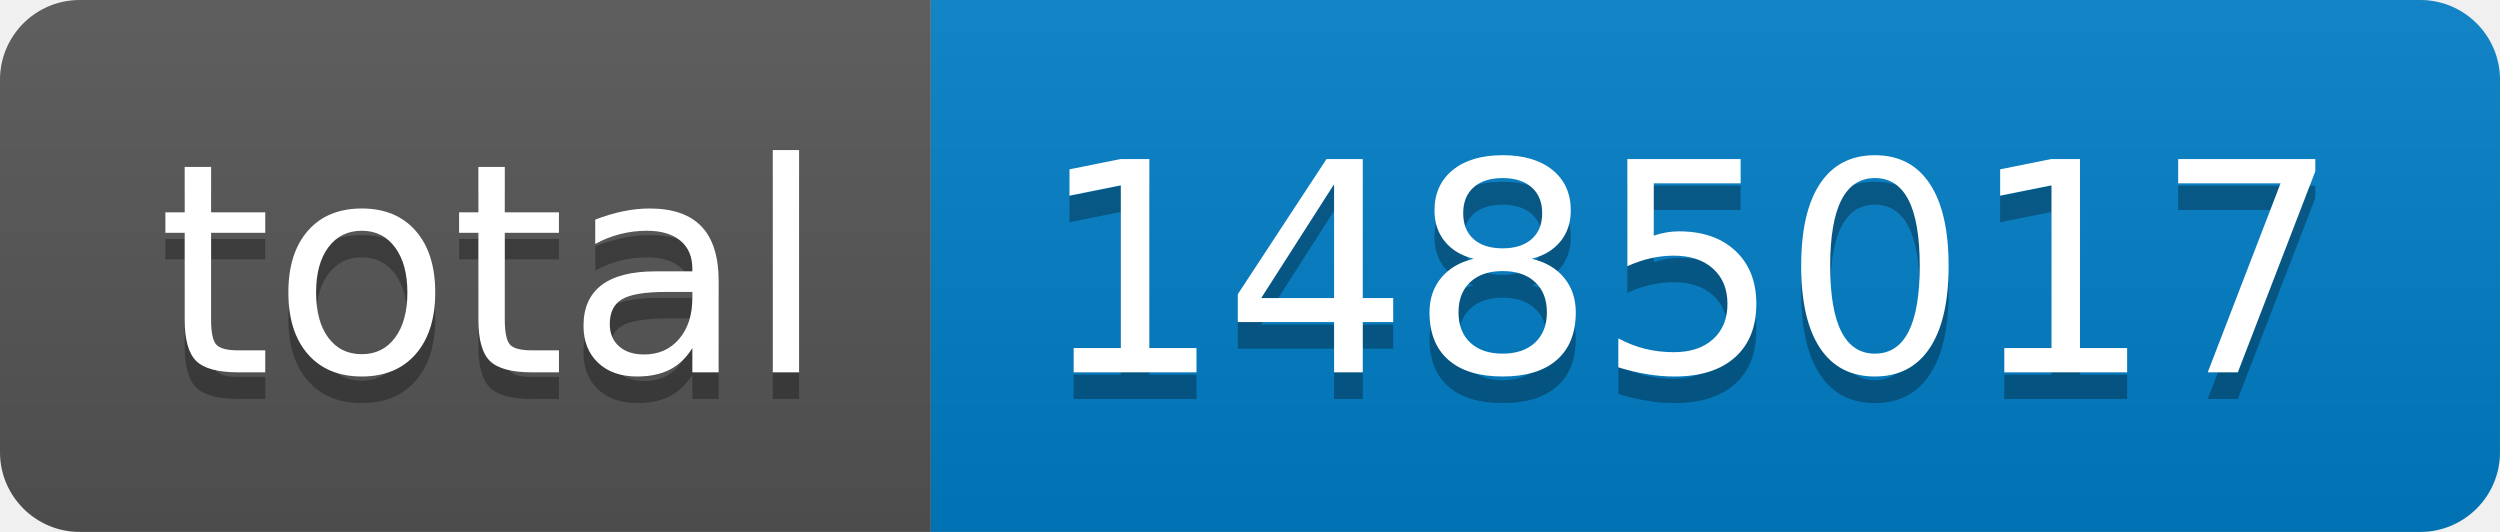
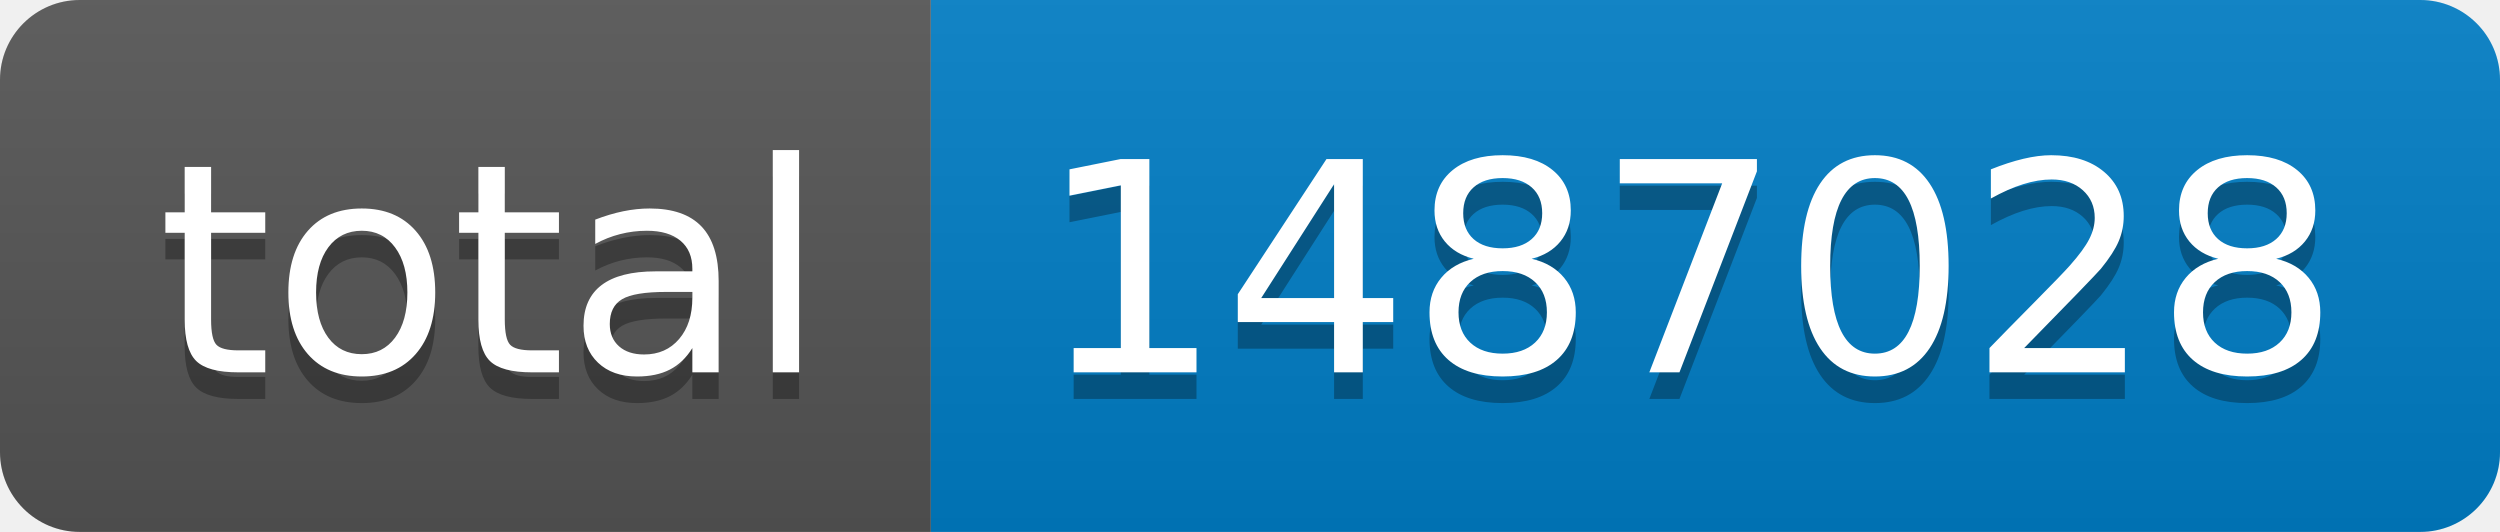
- <svg xmlns="http://www.w3.org/2000/svg" width="94" height="20" role="img" aria-label="total: 1485017">
+ <svg xmlns="http://www.w3.org/2000/svg" width="94" height="20" role="img" aria-label="total: 1487028">
  <linearGradient id="s" x2="0" y2="100%">
    <stop offset="0" stop-color="#bbb" stop-opacity=".1" />
    <stop offset="1" stop-opacity=".1" />
  </linearGradient>
  <clipPath id="r">
    <rect width="94" height="20" rx="3" fill="#fff" />
  </clipPath>
  <g clip-path="url(#r)">
    <rect width="35" height="20" fill="#555" />
    <rect x="35" width="59" height="20" fill="#007ec6" />
    <rect width="94" height="20" fill="url(#s)" />
  </g>
  <g fill="#fff" text-anchor="middle" font-family="Verdana,Geneva,DejaVu Sans,sans-serif" text-rendering="geometricPrecision" font-size="110">
    <text aria-hidden="true" x="185" y="150" fill="#010101" fill-opacity=".3" transform="scale(.1)" textLength="250">total</text>
    <text x="185" y="140" transform="scale(.1)" fill="#fff" textLength="250">total</text>
-     <text aria-hidden="true" x="635" y="150" fill="#010101" fill-opacity=".3" transform="scale(.1)" textLength="490">1485017</text>
-     <text x="635" y="140" transform="scale(.1)" fill="#fff" textLength="490">1485017</text>
+     <text aria-hidden="true" x="635" y="150" fill="#010101" fill-opacity=".3" transform="scale(.1)" textLength="490">1487028</text>
+     <text x="635" y="140" transform="scale(.1)" fill="#fff" textLength="490">1487028</text>
  </g>
</svg>
